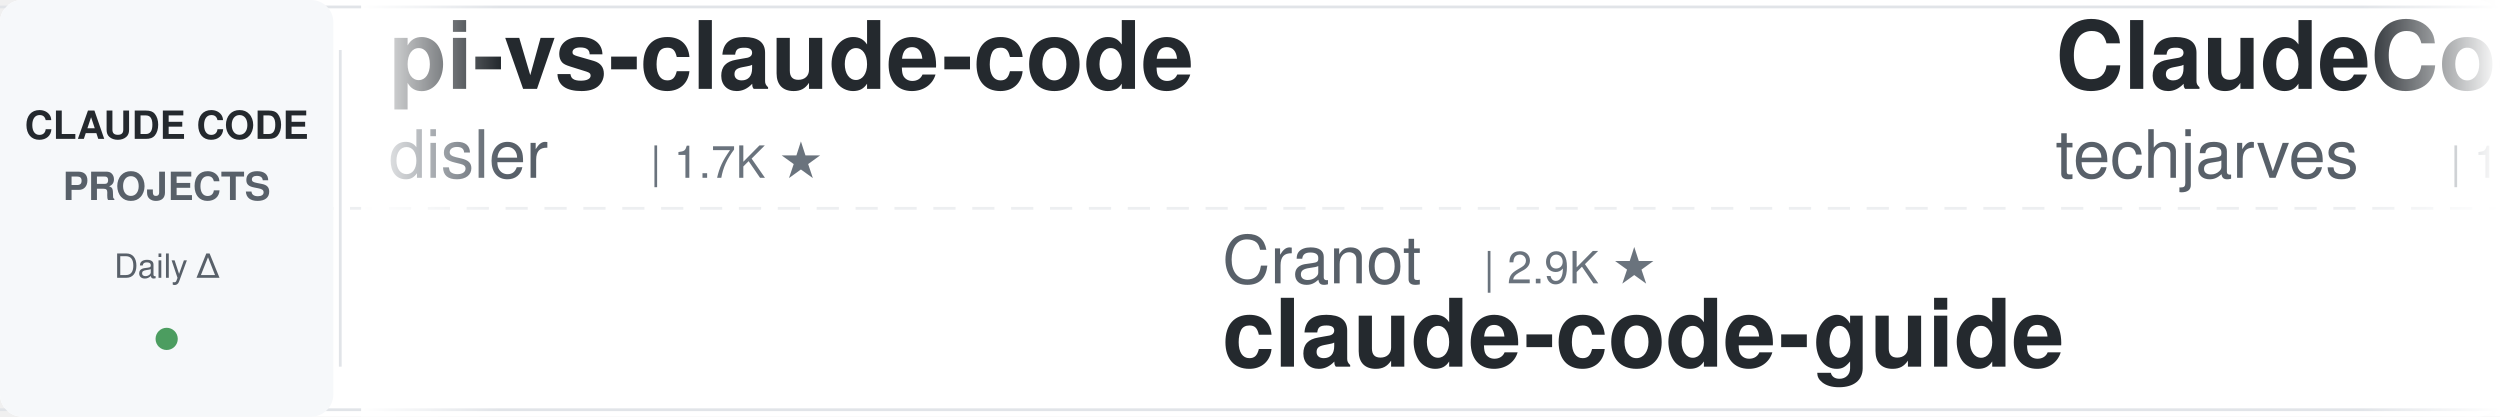
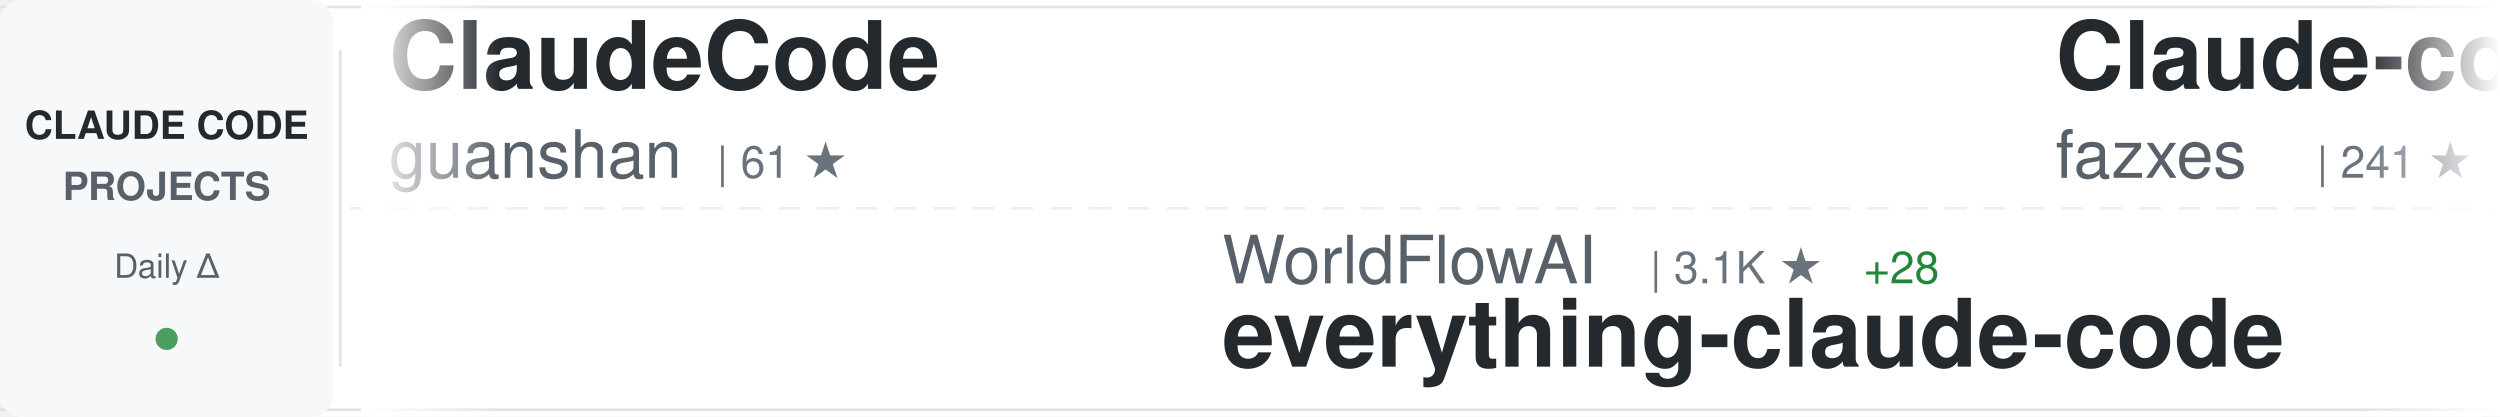
<svg xmlns="http://www.w3.org/2000/svg" width="900" height="150">
  <defs>
    <linearGradient id="awesomeLeftFade" x1="0%" y1="0%" x2="100%" y2="0%">
      <stop offset="0%" style="stop-color:#ffffff;stop-opacity:1" />
      <stop offset="100%" style="stop-color:#ffffff;stop-opacity:0" />
    </linearGradient>
    <linearGradient id="awesomeRightFade" x1="0%" y1="0%" x2="100%" y2="0%">
      <stop offset="0%" style="stop-color:#ffffff;stop-opacity:0" />
      <stop offset="100%" style="stop-color:#ffffff;stop-opacity:1" />
    </linearGradient>
  </defs>
  <rect width="900" height="150" fill="#ffffff" rx="8" />
  <rect x="0" y="2" width="900" height="1" fill="#e1e4e8" />
  <rect x="0" y="147" width="900" height="1" fill="#e1e4e8" />
  <line x1="0" y1="75" x2="900" y2="75" stroke="#e1e4e8" stroke-width="1" stroke-dasharray="8 6" opacity="0.6" />
  <rect x="0" y="0" width="120" height="150" fill="#f6f8fa" rx="8" />
  <text x="60" y="50" font-family="-apple-system, BlinkMacSystemFont, 'Segoe UI', Helvetica, Arial, sans-serif" font-size="14" font-weight="600" fill="#24292e" text-anchor="middle">CLAUDE CODE</text>
  <text x="60" y="72" font-family="-apple-system, BlinkMacSystemFont, 'Segoe UI', Helvetica, Arial, sans-serif" font-size="14" font-weight="600" fill="#586069" text-anchor="middle">PROJECTS</text>
  <text x="60" y="100" font-family="-apple-system, BlinkMacSystemFont, 'Segoe UI', Helvetica, Arial, sans-serif" font-size="12" font-weight="500" fill="#586069" text-anchor="middle">Daily Δ</text>
  <circle cx="60" cy="122" r="4" fill="#22863a" opacity="0.8" />
  <rect x="122" y="18" width="1" height="114" fill="#e1e4e8" />
  <clipPath id="awesomeTickerClip">
    <rect x="130" y="0" width="770" height="150" />
  </clipPath>
  <g clip-path="url(#awesomeTickerClip)">
    <g id="awesomeTickerItems">
      <animateTransform attributeName="transform" attributeType="XML" type="translate" from="0 0" to="-3000 0" dur="54s" repeatCount="indefinite" />
      <g transform="translate(0, 0)">
-         <text x="140" y="32" font-family="-apple-system, BlinkMacSystemFont, 'Segoe UI', Helvetica, Arial, sans-serif" font-size="34" font-weight="600" fill="#24292e">pi-vs-claude-code</text>
-         <text x="140" y="64" font-family="-apple-system, BlinkMacSystemFont, 'Segoe UI', Helvetica, Arial, sans-serif" font-size="24" font-weight="400" fill="#586069">disler</text>
-         <text x="234" y="64" font-family="-apple-system, BlinkMacSystemFont, 'Segoe UI', Helvetica, Arial, sans-serif" font-size="16" font-weight="500" fill="#6a737d">| 1.7K ★</text>
+         <text x="140" y="32" font-family="-apple-system, BlinkMacSystemFont, 'Segoe UI', Helvetica, Arial, sans-serif" font-size="34" font-weight="600" fill="#24292e">ClaudeCode</text>
+         <text x="140" y="64" font-family="-apple-system, BlinkMacSystemFont, 'Segoe UI', Helvetica, Arial, sans-serif" font-size="24" font-weight="400" fill="#586069">guanshan</text>
+         <text x="258" y="64" font-family="-apple-system, BlinkMacSystemFont, 'Segoe UI', Helvetica, Arial, sans-serif" font-size="16" font-weight="500" fill="#6a737d">| 61 ★</text>
      </g>
      <g transform="translate(300, 0)">
-         <text x="140" y="102" font-family="-apple-system, BlinkMacSystemFont, 'Segoe UI', Helvetica, Arial, sans-serif" font-size="24" font-weight="400" fill="#586069">Cranot</text>
-         <text x="234" y="102" font-family="-apple-system, BlinkMacSystemFont, 'Segoe UI', Helvetica, Arial, sans-serif" font-size="16" font-weight="500" fill="#6a737d">| 2.9K ★</text>
-         <text x="140" y="132" font-family="-apple-system, BlinkMacSystemFont, 'Segoe UI', Helvetica, Arial, sans-serif" font-size="34" font-weight="600" fill="#24292e">claude-code-guide</text>
+         <text x="140" y="102" font-family="-apple-system, BlinkMacSystemFont, 'Segoe UI', Helvetica, Arial, sans-serif" font-size="24" font-weight="400" fill="#586069">WorldFlowAI</text>
+         <text x="294" y="102" font-family="-apple-system, BlinkMacSystemFont, 'Segoe UI', Helvetica, Arial, sans-serif" font-size="16" font-weight="500" fill="#6a737d">| 3.1K ★</text>
+         <text x="371" y="102" font-family="-apple-system, BlinkMacSystemFont, 'Segoe UI', Helvetica, Arial, sans-serif" font-size="16" font-weight="500" fill="#22863a"> +28</text>
+         <text x="140" y="132" font-family="-apple-system, BlinkMacSystemFont, 'Segoe UI', Helvetica, Arial, sans-serif" font-size="34" font-weight="600" fill="#24292e">everything-claude-code</text>
      </g>
      <g transform="translate(600, 0)">
-         <text x="140" y="32" font-family="-apple-system, BlinkMacSystemFont, 'Segoe UI', Helvetica, Arial, sans-serif" font-size="34" font-weight="600" fill="#24292e">ClaudeCode-Portable</text>
-         <text x="140" y="64" font-family="-apple-system, BlinkMacSystemFont, 'Segoe UI', Helvetica, Arial, sans-serif" font-size="24" font-weight="400" fill="#586069">techjarves</text>
-         <text x="282" y="64" font-family="-apple-system, BlinkMacSystemFont, 'Segoe UI', Helvetica, Arial, sans-serif" font-size="16" font-weight="500" fill="#6a737d">| 1.5K ★</text>
-         <text x="359" y="64" font-family="-apple-system, BlinkMacSystemFont, 'Segoe UI', Helvetica, Arial, sans-serif" font-size="16" font-weight="500" fill="#22863a"> +1</text>
+         <text x="140" y="32" font-family="-apple-system, BlinkMacSystemFont, 'Segoe UI', Helvetica, Arial, sans-serif" font-size="34" font-weight="600" fill="#24292e">Claude-code</text>
+         <text x="140" y="64" font-family="-apple-system, BlinkMacSystemFont, 'Segoe UI', Helvetica, Arial, sans-serif" font-size="24" font-weight="400" fill="#586069">fazxes</text>
+         <text x="234" y="64" font-family="-apple-system, BlinkMacSystemFont, 'Segoe UI', Helvetica, Arial, sans-serif" font-size="16" font-weight="500" fill="#6a737d">| 241 ★</text>
      </g>
      <g transform="translate(900, 0)">
-         <text x="140" y="102" font-family="-apple-system, BlinkMacSystemFont, 'Segoe UI', Helvetica, Arial, sans-serif" font-size="24" font-weight="400" fill="#586069">oboard</text>
-         <text x="234" y="102" font-family="-apple-system, BlinkMacSystemFont, 'Segoe UI', Helvetica, Arial, sans-serif" font-size="16" font-weight="500" fill="#6a737d">| 3.3K ★</text>
-         <text x="140" y="132" font-family="-apple-system, BlinkMacSystemFont, 'Segoe UI', Helvetica, Arial, sans-serif" font-size="34" font-weight="600" fill="#24292e">claude-code-rev</text>
+         <text x="140" y="102" font-family="-apple-system, BlinkMacSystemFont, 'Segoe UI', Helvetica, Arial, sans-serif" font-size="24" font-weight="400" fill="#586069">anthropics</text>
+         <text x="282" y="102" font-family="-apple-system, BlinkMacSystemFont, 'Segoe UI', Helvetica, Arial, sans-serif" font-size="16" font-weight="500" fill="#6a737d">| 986 ★</text>
+         <text x="350" y="102" font-family="-apple-system, BlinkMacSystemFont, 'Segoe UI', Helvetica, Arial, sans-serif" font-size="16" font-weight="500" fill="#22863a"> +1</text>
+         <text x="140" y="132" font-family="-apple-system, BlinkMacSystemFont, 'Segoe UI', Helvetica, Arial, sans-serif" font-size="34" font-weight="600" fill="#24292e">claude-code-base-action</text>
      </g>
      <g transform="translate(1200, 0)">
-         <text x="140" y="32" font-family="-apple-system, BlinkMacSystemFont, 'Segoe UI', Helvetica, Arial, sans-serif" font-size="34" font-weight="600" fill="#24292e">how-claude-code-works</text>
-         <text x="140" y="64" font-family="-apple-system, BlinkMacSystemFont, 'Segoe UI', Helvetica, Arial, sans-serif" font-size="24" font-weight="400" fill="#586069">Windy3f3f3f3f</text>
-         <text x="318" y="64" font-family="-apple-system, BlinkMacSystemFont, 'Segoe UI', Helvetica, Arial, sans-serif" font-size="16" font-weight="500" fill="#6a737d">| 3.6K ★</text>
+         <text x="140" y="32" font-family="-apple-system, BlinkMacSystemFont, 'Segoe UI', Helvetica, Arial, sans-serif" font-size="34" font-weight="600" fill="#24292e">andrej-karpathy-skills</text>
+         <text x="140" y="64" font-family="-apple-system, BlinkMacSystemFont, 'Segoe UI', Helvetica, Arial, sans-serif" font-size="24" font-weight="400" fill="#586069">multica-ai</text>
+         <text x="282" y="64" font-family="-apple-system, BlinkMacSystemFont, 'Segoe UI', Helvetica, Arial, sans-serif" font-size="16" font-weight="500" fill="#6a737d">| 213.8K ★</text>
+         <text x="377" y="64" font-family="-apple-system, BlinkMacSystemFont, 'Segoe UI', Helvetica, Arial, sans-serif" font-size="16" font-weight="500" fill="#22863a"> +95</text>
      </g>
      <g transform="translate(1500, 0)">
-         <text x="140" y="102" font-family="-apple-system, BlinkMacSystemFont, 'Segoe UI', Helvetica, Arial, sans-serif" font-size="24" font-weight="400" fill="#586069">chauncygu</text>
-         <text x="270" y="102" font-family="-apple-system, BlinkMacSystemFont, 'Segoe UI', Helvetica, Arial, sans-serif" font-size="16" font-weight="500" fill="#6a737d">| 2.8K ★</text>
-         <text x="140" y="132" font-family="-apple-system, BlinkMacSystemFont, 'Segoe UI', Helvetica, Arial, sans-serif" font-size="34" font-weight="600" fill="#24292e">collection-claude-code-s...</text>
+         <text x="140" y="102" font-family="-apple-system, BlinkMacSystemFont, 'Segoe UI', Helvetica, Arial, sans-serif" font-size="24" font-weight="400" fill="#586069">disler</text>
+         <text x="234" y="102" font-family="-apple-system, BlinkMacSystemFont, 'Segoe UI', Helvetica, Arial, sans-serif" font-size="16" font-weight="500" fill="#6a737d">| 3.9K ★</text>
+         <text x="140" y="132" font-family="-apple-system, BlinkMacSystemFont, 'Segoe UI', Helvetica, Arial, sans-serif" font-size="34" font-weight="600" fill="#24292e">claude-code-hooks-master...</text>
      </g>
      <g transform="translate(1800, 0)">
-         <text x="140" y="32" font-family="-apple-system, BlinkMacSystemFont, 'Segoe UI', Helvetica, Arial, sans-serif" font-size="34" font-weight="600" fill="#24292e">claude-code-tudou</text>
-         <text x="140" y="64" font-family="-apple-system, BlinkMacSystemFont, 'Segoe UI', Helvetica, Arial, sans-serif" font-size="24" font-weight="400" fill="#586069">AICoderTudou</text>
-         <text x="306" y="64" font-family="-apple-system, BlinkMacSystemFont, 'Segoe UI', Helvetica, Arial, sans-serif" font-size="16" font-weight="500" fill="#6a737d">| 493 ★</text>
+         <text x="140" y="32" font-family="-apple-system, BlinkMacSystemFont, 'Segoe UI', Helvetica, Arial, sans-serif" font-size="34" font-weight="600" fill="#24292e">claude-code-source</text>
+         <text x="140" y="64" font-family="-apple-system, BlinkMacSystemFont, 'Segoe UI', Helvetica, Arial, sans-serif" font-size="24" font-weight="400" fill="#586069">JrCx7scC</text>
+         <text x="258" y="64" font-family="-apple-system, BlinkMacSystemFont, 'Segoe UI', Helvetica, Arial, sans-serif" font-size="16" font-weight="500" fill="#6a737d">| 376 ★</text>
      </g>
      <g transform="translate(2100, 0)">
-         <text x="140" y="102" font-family="-apple-system, BlinkMacSystemFont, 'Segoe UI', Helvetica, Arial, sans-serif" font-size="24" font-weight="400" fill="#586069">pengchengneo</text>
-         <text x="306" y="102" font-family="-apple-system, BlinkMacSystemFont, 'Segoe UI', Helvetica, Arial, sans-serif" font-size="16" font-weight="500" fill="#6a737d">| 1.8K ★</text>
-         <text x="140" y="132" font-family="-apple-system, BlinkMacSystemFont, 'Segoe UI', Helvetica, Arial, sans-serif" font-size="34" font-weight="600" fill="#24292e">Claude-Code</text>
+         <text x="140" y="102" font-family="-apple-system, BlinkMacSystemFont, 'Segoe UI', Helvetica, Arial, sans-serif" font-size="24" font-weight="400" fill="#586069">feiskyer</text>
+         <text x="258" y="102" font-family="-apple-system, BlinkMacSystemFont, 'Segoe UI', Helvetica, Arial, sans-serif" font-size="16" font-weight="500" fill="#6a737d">| 1.7K ★</text>
+         <text x="140" y="132" font-family="-apple-system, BlinkMacSystemFont, 'Segoe UI', Helvetica, Arial, sans-serif" font-size="34" font-weight="600" fill="#24292e">claude-code-settings</text>
      </g>
      <g transform="translate(2400, 0)">
-         <text x="140" y="32" font-family="-apple-system, BlinkMacSystemFont, 'Segoe UI', Helvetica, Arial, sans-serif" font-size="34" font-weight="600" fill="#24292e">claude-coder</text>
-         <text x="140" y="64" font-family="-apple-system, BlinkMacSystemFont, 'Segoe UI', Helvetica, Arial, sans-serif" font-size="24" font-weight="400" fill="#586069">kodu-ai</text>
-         <text x="246" y="64" font-family="-apple-system, BlinkMacSystemFont, 'Segoe UI', Helvetica, Arial, sans-serif" font-size="16" font-weight="500" fill="#6a737d">| 5.2K ★</text>
+         <text x="140" y="32" font-family="-apple-system, BlinkMacSystemFont, 'Segoe UI', Helvetica, Arial, sans-serif" font-size="34" font-weight="600" fill="#24292e">oh-my-claudecode</text>
+         <text x="140" y="64" font-family="-apple-system, BlinkMacSystemFont, 'Segoe UI', Helvetica, Arial, sans-serif" font-size="24" font-weight="400" fill="#586069">Yeachan-Heo</text>
+         <text x="294" y="64" font-family="-apple-system, BlinkMacSystemFont, 'Segoe UI', Helvetica, Arial, sans-serif" font-size="16" font-weight="500" fill="#6a737d">| 39.2K ★</text>
+         <text x="380" y="64" font-family="-apple-system, BlinkMacSystemFont, 'Segoe UI', Helvetica, Arial, sans-serif" font-size="16" font-weight="500" fill="#22863a"> +10</text>
      </g>
      <g transform="translate(2700, 0)">
-         <text x="140" y="102" font-family="-apple-system, BlinkMacSystemFont, 'Segoe UI', Helvetica, Arial, sans-serif" font-size="24" font-weight="400" fill="#586069">Piebald-AI</text>
-         <text x="282" y="102" font-family="-apple-system, BlinkMacSystemFont, 'Segoe UI', Helvetica, Arial, sans-serif" font-size="16" font-weight="500" fill="#6a737d">| 12.7K ★</text>
-         <text x="368" y="102" font-family="-apple-system, BlinkMacSystemFont, 'Segoe UI', Helvetica, Arial, sans-serif" font-size="16" font-weight="500" fill="#22863a"> +3</text>
-         <text x="140" y="132" font-family="-apple-system, BlinkMacSystemFont, 'Segoe UI', Helvetica, Arial, sans-serif" font-size="34" font-weight="600" fill="#24292e">claude-code-system-promp...</text>
+         <text x="140" y="102" font-family="-apple-system, BlinkMacSystemFont, 'Segoe UI', Helvetica, Arial, sans-serif" font-size="24" font-weight="400" fill="#586069">diet103</text>
+         <text x="246" y="102" font-family="-apple-system, BlinkMacSystemFont, 'Segoe UI', Helvetica, Arial, sans-serif" font-size="16" font-weight="500" fill="#6a737d">| 10.0K ★</text>
+         <text x="332" y="102" font-family="-apple-system, BlinkMacSystemFont, 'Segoe UI', Helvetica, Arial, sans-serif" font-size="16" font-weight="500" fill="#22863a"> +3</text>
+         <text x="140" y="132" font-family="-apple-system, BlinkMacSystemFont, 'Segoe UI', Helvetica, Arial, sans-serif" font-size="34" font-weight="600" fill="#24292e">claude-code-infrastructu...</text>
      </g>
      <g transform="translate(3000, 0)">
-         <text x="140" y="32" font-family="-apple-system, BlinkMacSystemFont, 'Segoe UI', Helvetica, Arial, sans-serif" font-size="34" font-weight="600" fill="#24292e">pi-vs-claude-code</text>
-         <text x="140" y="64" font-family="-apple-system, BlinkMacSystemFont, 'Segoe UI', Helvetica, Arial, sans-serif" font-size="24" font-weight="400" fill="#586069">disler</text>
-         <text x="234" y="64" font-family="-apple-system, BlinkMacSystemFont, 'Segoe UI', Helvetica, Arial, sans-serif" font-size="16" font-weight="500" fill="#6a737d">| 1.7K ★</text>
+         <text x="140" y="32" font-family="-apple-system, BlinkMacSystemFont, 'Segoe UI', Helvetica, Arial, sans-serif" font-size="34" font-weight="600" fill="#24292e">ClaudeCode</text>
+         <text x="140" y="64" font-family="-apple-system, BlinkMacSystemFont, 'Segoe UI', Helvetica, Arial, sans-serif" font-size="24" font-weight="400" fill="#586069">guanshan</text>
+         <text x="258" y="64" font-family="-apple-system, BlinkMacSystemFont, 'Segoe UI', Helvetica, Arial, sans-serif" font-size="16" font-weight="500" fill="#6a737d">| 61 ★</text>
      </g>
      <g transform="translate(3300, 0)">
-         <text x="140" y="102" font-family="-apple-system, BlinkMacSystemFont, 'Segoe UI', Helvetica, Arial, sans-serif" font-size="24" font-weight="400" fill="#586069">Cranot</text>
-         <text x="234" y="102" font-family="-apple-system, BlinkMacSystemFont, 'Segoe UI', Helvetica, Arial, sans-serif" font-size="16" font-weight="500" fill="#6a737d">| 2.9K ★</text>
-         <text x="140" y="132" font-family="-apple-system, BlinkMacSystemFont, 'Segoe UI', Helvetica, Arial, sans-serif" font-size="34" font-weight="600" fill="#24292e">claude-code-guide</text>
+         <text x="140" y="102" font-family="-apple-system, BlinkMacSystemFont, 'Segoe UI', Helvetica, Arial, sans-serif" font-size="24" font-weight="400" fill="#586069">WorldFlowAI</text>
+         <text x="294" y="102" font-family="-apple-system, BlinkMacSystemFont, 'Segoe UI', Helvetica, Arial, sans-serif" font-size="16" font-weight="500" fill="#6a737d">| 3.1K ★</text>
+         <text x="371" y="102" font-family="-apple-system, BlinkMacSystemFont, 'Segoe UI', Helvetica, Arial, sans-serif" font-size="16" font-weight="500" fill="#22863a"> +28</text>
+         <text x="140" y="132" font-family="-apple-system, BlinkMacSystemFont, 'Segoe UI', Helvetica, Arial, sans-serif" font-size="34" font-weight="600" fill="#24292e">everything-claude-code</text>
      </g>
      <g transform="translate(3600, 0)">
-         <text x="140" y="32" font-family="-apple-system, BlinkMacSystemFont, 'Segoe UI', Helvetica, Arial, sans-serif" font-size="34" font-weight="600" fill="#24292e">ClaudeCode-Portable</text>
-         <text x="140" y="64" font-family="-apple-system, BlinkMacSystemFont, 'Segoe UI', Helvetica, Arial, sans-serif" font-size="24" font-weight="400" fill="#586069">techjarves</text>
-         <text x="282" y="64" font-family="-apple-system, BlinkMacSystemFont, 'Segoe UI', Helvetica, Arial, sans-serif" font-size="16" font-weight="500" fill="#6a737d">| 1.5K ★</text>
-         <text x="359" y="64" font-family="-apple-system, BlinkMacSystemFont, 'Segoe UI', Helvetica, Arial, sans-serif" font-size="16" font-weight="500" fill="#22863a"> +1</text>
+         <text x="140" y="32" font-family="-apple-system, BlinkMacSystemFont, 'Segoe UI', Helvetica, Arial, sans-serif" font-size="34" font-weight="600" fill="#24292e">Claude-code</text>
+         <text x="140" y="64" font-family="-apple-system, BlinkMacSystemFont, 'Segoe UI', Helvetica, Arial, sans-serif" font-size="24" font-weight="400" fill="#586069">fazxes</text>
+         <text x="234" y="64" font-family="-apple-system, BlinkMacSystemFont, 'Segoe UI', Helvetica, Arial, sans-serif" font-size="16" font-weight="500" fill="#6a737d">| 241 ★</text>
      </g>
      <g transform="translate(3900, 0)">
-         <text x="140" y="102" font-family="-apple-system, BlinkMacSystemFont, 'Segoe UI', Helvetica, Arial, sans-serif" font-size="24" font-weight="400" fill="#586069">oboard</text>
-         <text x="234" y="102" font-family="-apple-system, BlinkMacSystemFont, 'Segoe UI', Helvetica, Arial, sans-serif" font-size="16" font-weight="500" fill="#6a737d">| 3.3K ★</text>
-         <text x="140" y="132" font-family="-apple-system, BlinkMacSystemFont, 'Segoe UI', Helvetica, Arial, sans-serif" font-size="34" font-weight="600" fill="#24292e">claude-code-rev</text>
+         <text x="140" y="102" font-family="-apple-system, BlinkMacSystemFont, 'Segoe UI', Helvetica, Arial, sans-serif" font-size="24" font-weight="400" fill="#586069">anthropics</text>
+         <text x="282" y="102" font-family="-apple-system, BlinkMacSystemFont, 'Segoe UI', Helvetica, Arial, sans-serif" font-size="16" font-weight="500" fill="#6a737d">| 986 ★</text>
+         <text x="350" y="102" font-family="-apple-system, BlinkMacSystemFont, 'Segoe UI', Helvetica, Arial, sans-serif" font-size="16" font-weight="500" fill="#22863a"> +1</text>
+         <text x="140" y="132" font-family="-apple-system, BlinkMacSystemFont, 'Segoe UI', Helvetica, Arial, sans-serif" font-size="34" font-weight="600" fill="#24292e">claude-code-base-action</text>
      </g>
    </g>
  </g>
  <rect x="130" y="0" width="50" height="150" fill="url(#awesomeLeftFade)" />
  <rect x="850" y="0" width="50" height="150" fill="url(#awesomeRightFade)" />
</svg>
